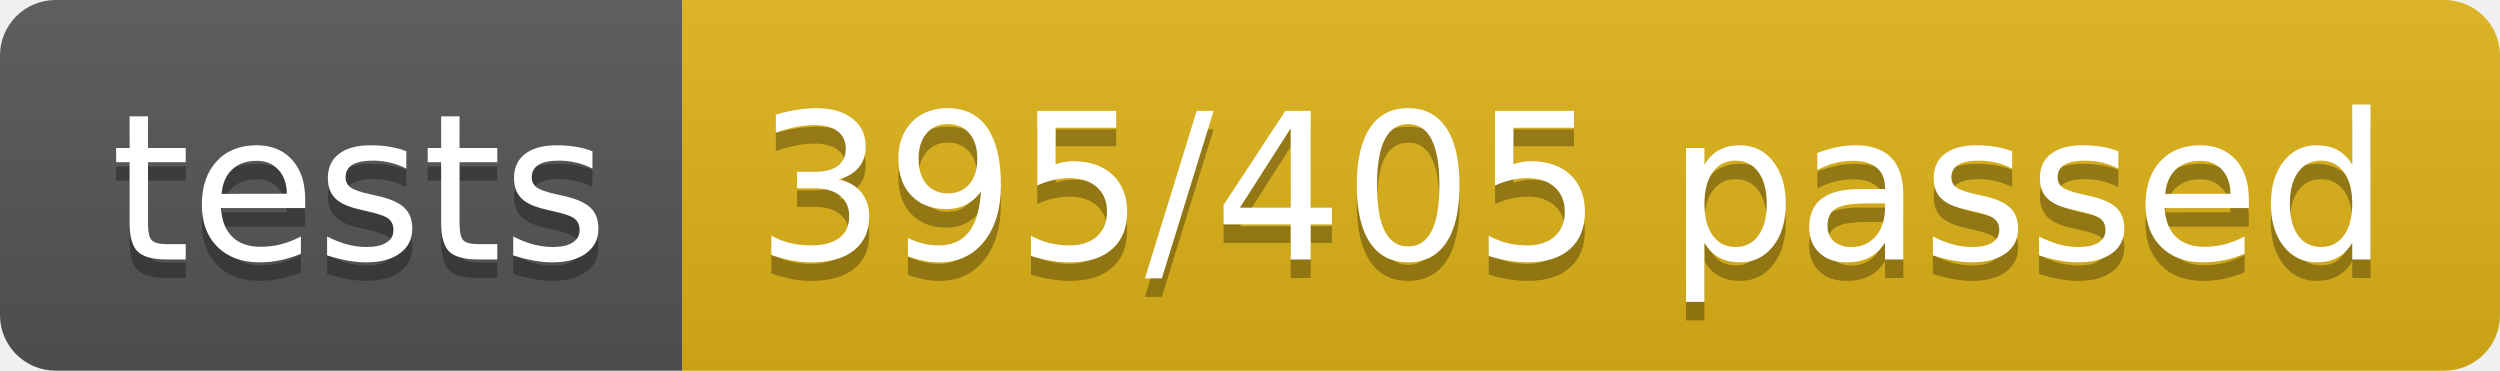
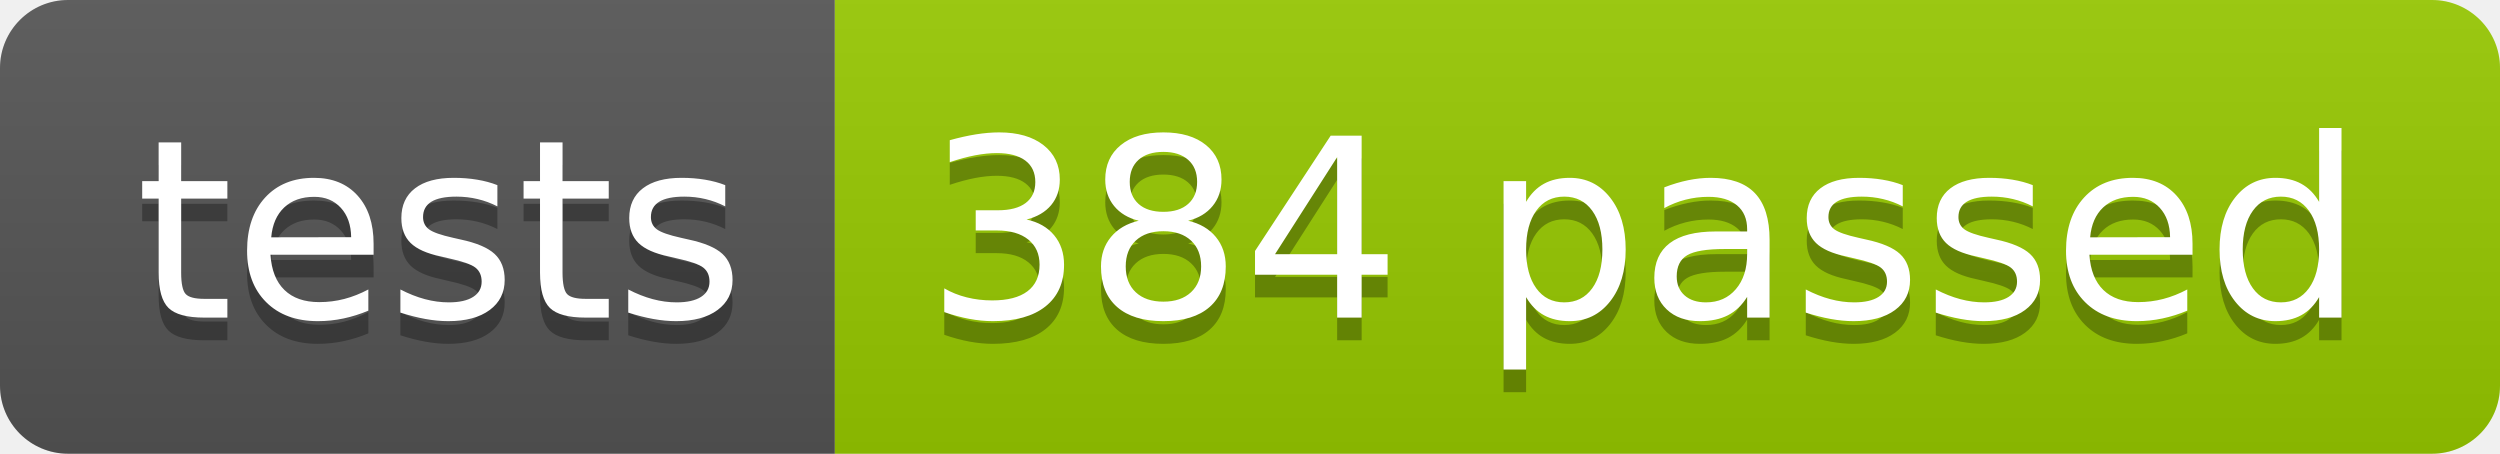
- <svg xmlns="http://www.w3.org/2000/svg" width="134.9" height="20">
+ <svg xmlns="http://www.w3.org/2000/svg" width="110.2" height="20">
  <linearGradient id="smooth" x2="0" y2="100%">
    <stop offset="0" stop-color="#bbb" stop-opacity=".1" />
    <stop offset="1" stop-opacity=".1" />
  </linearGradient>
  <clipPath id="round">
-     <rect width="134.9" height="20" rx="3" fill="#fff" />
+     <rect width="110.2" height="20" rx="3" fill="#fff" />
  </clipPath>
  <g clip-path="url(#round)">
    <rect width="36.8" height="20" fill="#555" />
-     <rect x="36.8" width="98.1" height="20" fill="#dfb317" />
-     <rect width="134.9" height="20" fill="url(#smooth)" />
+     <rect x="36.8" width="73.4" height="20" fill="#97CA00" />
+     <rect width="110.2" height="20" fill="url(#smooth)" />
  </g>
  <g fill="#fff" text-anchor="middle" font-family="DejaVu Sans,Verdana,Geneva,sans-serif" font-size="110">
    <text x="194.0" y="150" fill="#010101" fill-opacity=".3" transform="scale(0.1)" textLength="268.0" lengthAdjust="spacing">tests</text>
    <text x="194.0" y="140" transform="scale(0.1)" textLength="268.0" lengthAdjust="spacing">tests</text>
-     <text x="848.5" y="150" fill="#010101" fill-opacity=".3" transform="scale(0.1)" textLength="881.0" lengthAdjust="spacing">395/405 passed</text>
-     <text x="848.5" y="140" transform="scale(0.1)" textLength="881.0" lengthAdjust="spacing">395/405 passed</text>
+     <text x="725.0" y="150" fill="#010101" fill-opacity=".3" transform="scale(0.1)" textLength="634.0" lengthAdjust="spacing">384 passed</text>
+     <text x="725.0" y="140" transform="scale(0.1)" textLength="634.0" lengthAdjust="spacing">384 passed</text>
  </g>
</svg>
